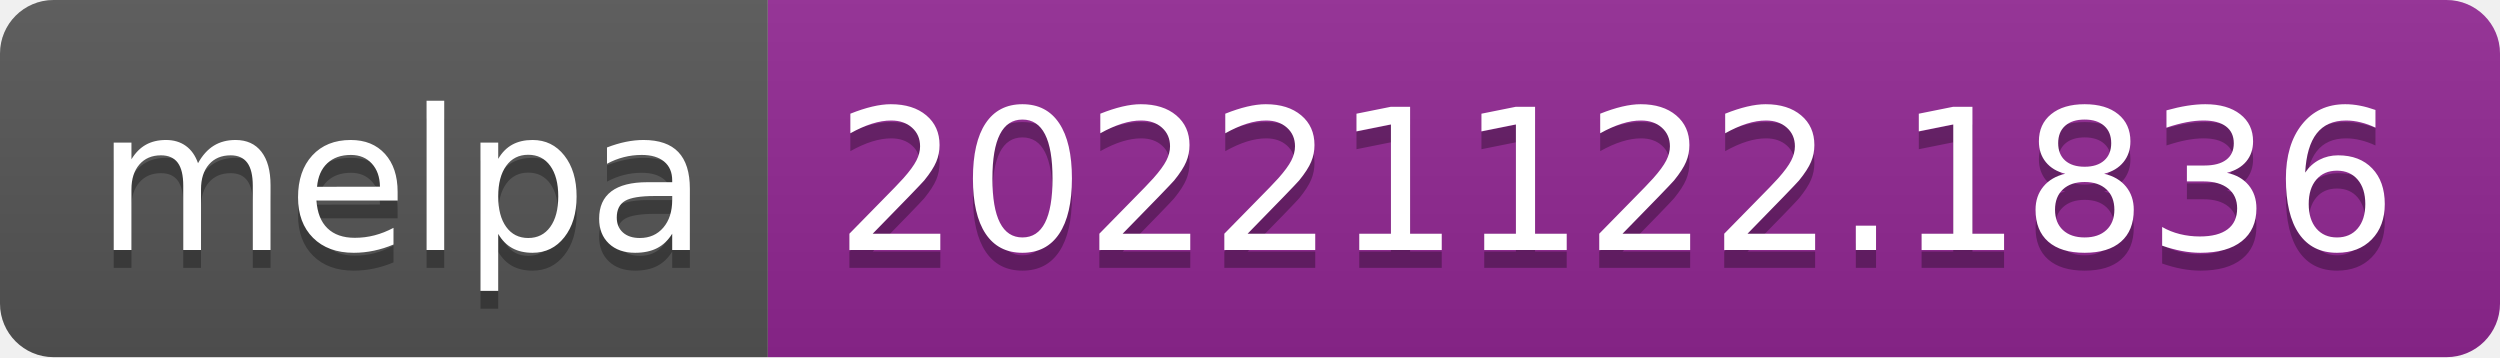
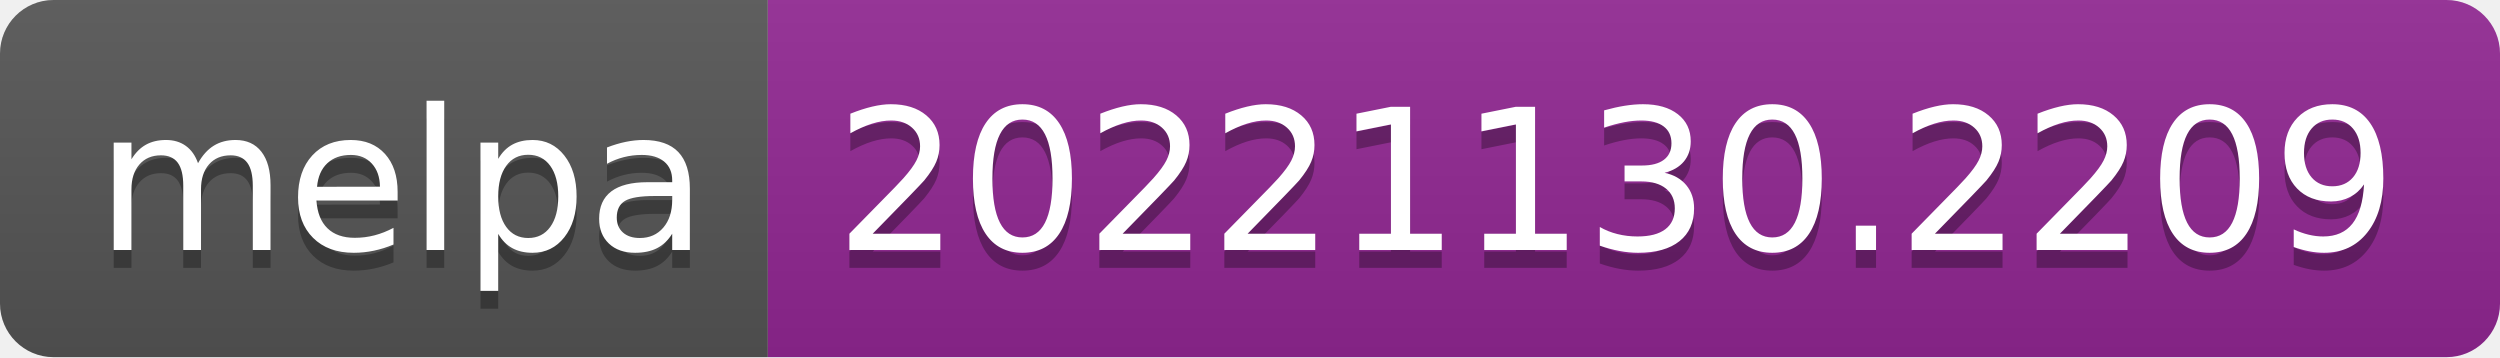
- <svg xmlns="http://www.w3.org/2000/svg" width="140" height="20" role="img" aria-label="melpa: 20221122.1836">
+ <svg xmlns="http://www.w3.org/2000/svg" width="140" height="20" role="img" aria-label="melpa: 20221130.2209">
  <linearGradient id="s" x2="0" y2="100%">
    <stop offset="0" stop-color="#bbb" stop-opacity=".1" />
    <stop offset="1" stop-opacity=".1" />
  </linearGradient>
  <clipPath id="r">
    <rect width="140" height="20" rx="3" fill="#fff" />
  </clipPath>
  <g clip-path="url(#r)">
    <rect width="43" height="20" fill="#555" />
    <rect x="43" width="97" height="20" fill="#922793" />
    <rect width="140" height="20" fill="url(#s)" />
  </g>
  <g fill="#fff" text-anchor="middle" font-family="Verdana,Geneva,DejaVu Sans,sans-serif" text-rendering="geometricPrecision" font-size="110">
    <text aria-hidden="true" x="225" y="150" fill="#010101" fill-opacity=".3" transform="scale(.1)" textLength="330">melpa</text>
    <text x="225" y="140" transform="scale(.1)" fill="#fff" textLength="330">melpa</text>
-     <text aria-hidden="true" x="905" y="150" fill="#010101" fill-opacity=".3" transform="scale(.1)" textLength="870">20221122.1836</text>
-     <text x="905" y="140" transform="scale(.1)" fill="#fff" textLength="870">20221122.1836</text>
+     <text aria-hidden="true" x="905" y="150" fill="#010101" fill-opacity=".3" transform="scale(.1)" textLength="870">20221130.2209</text>
+     <text x="905" y="140" transform="scale(.1)" fill="#fff" textLength="870">20221130.2209</text>
  </g>
</svg>
